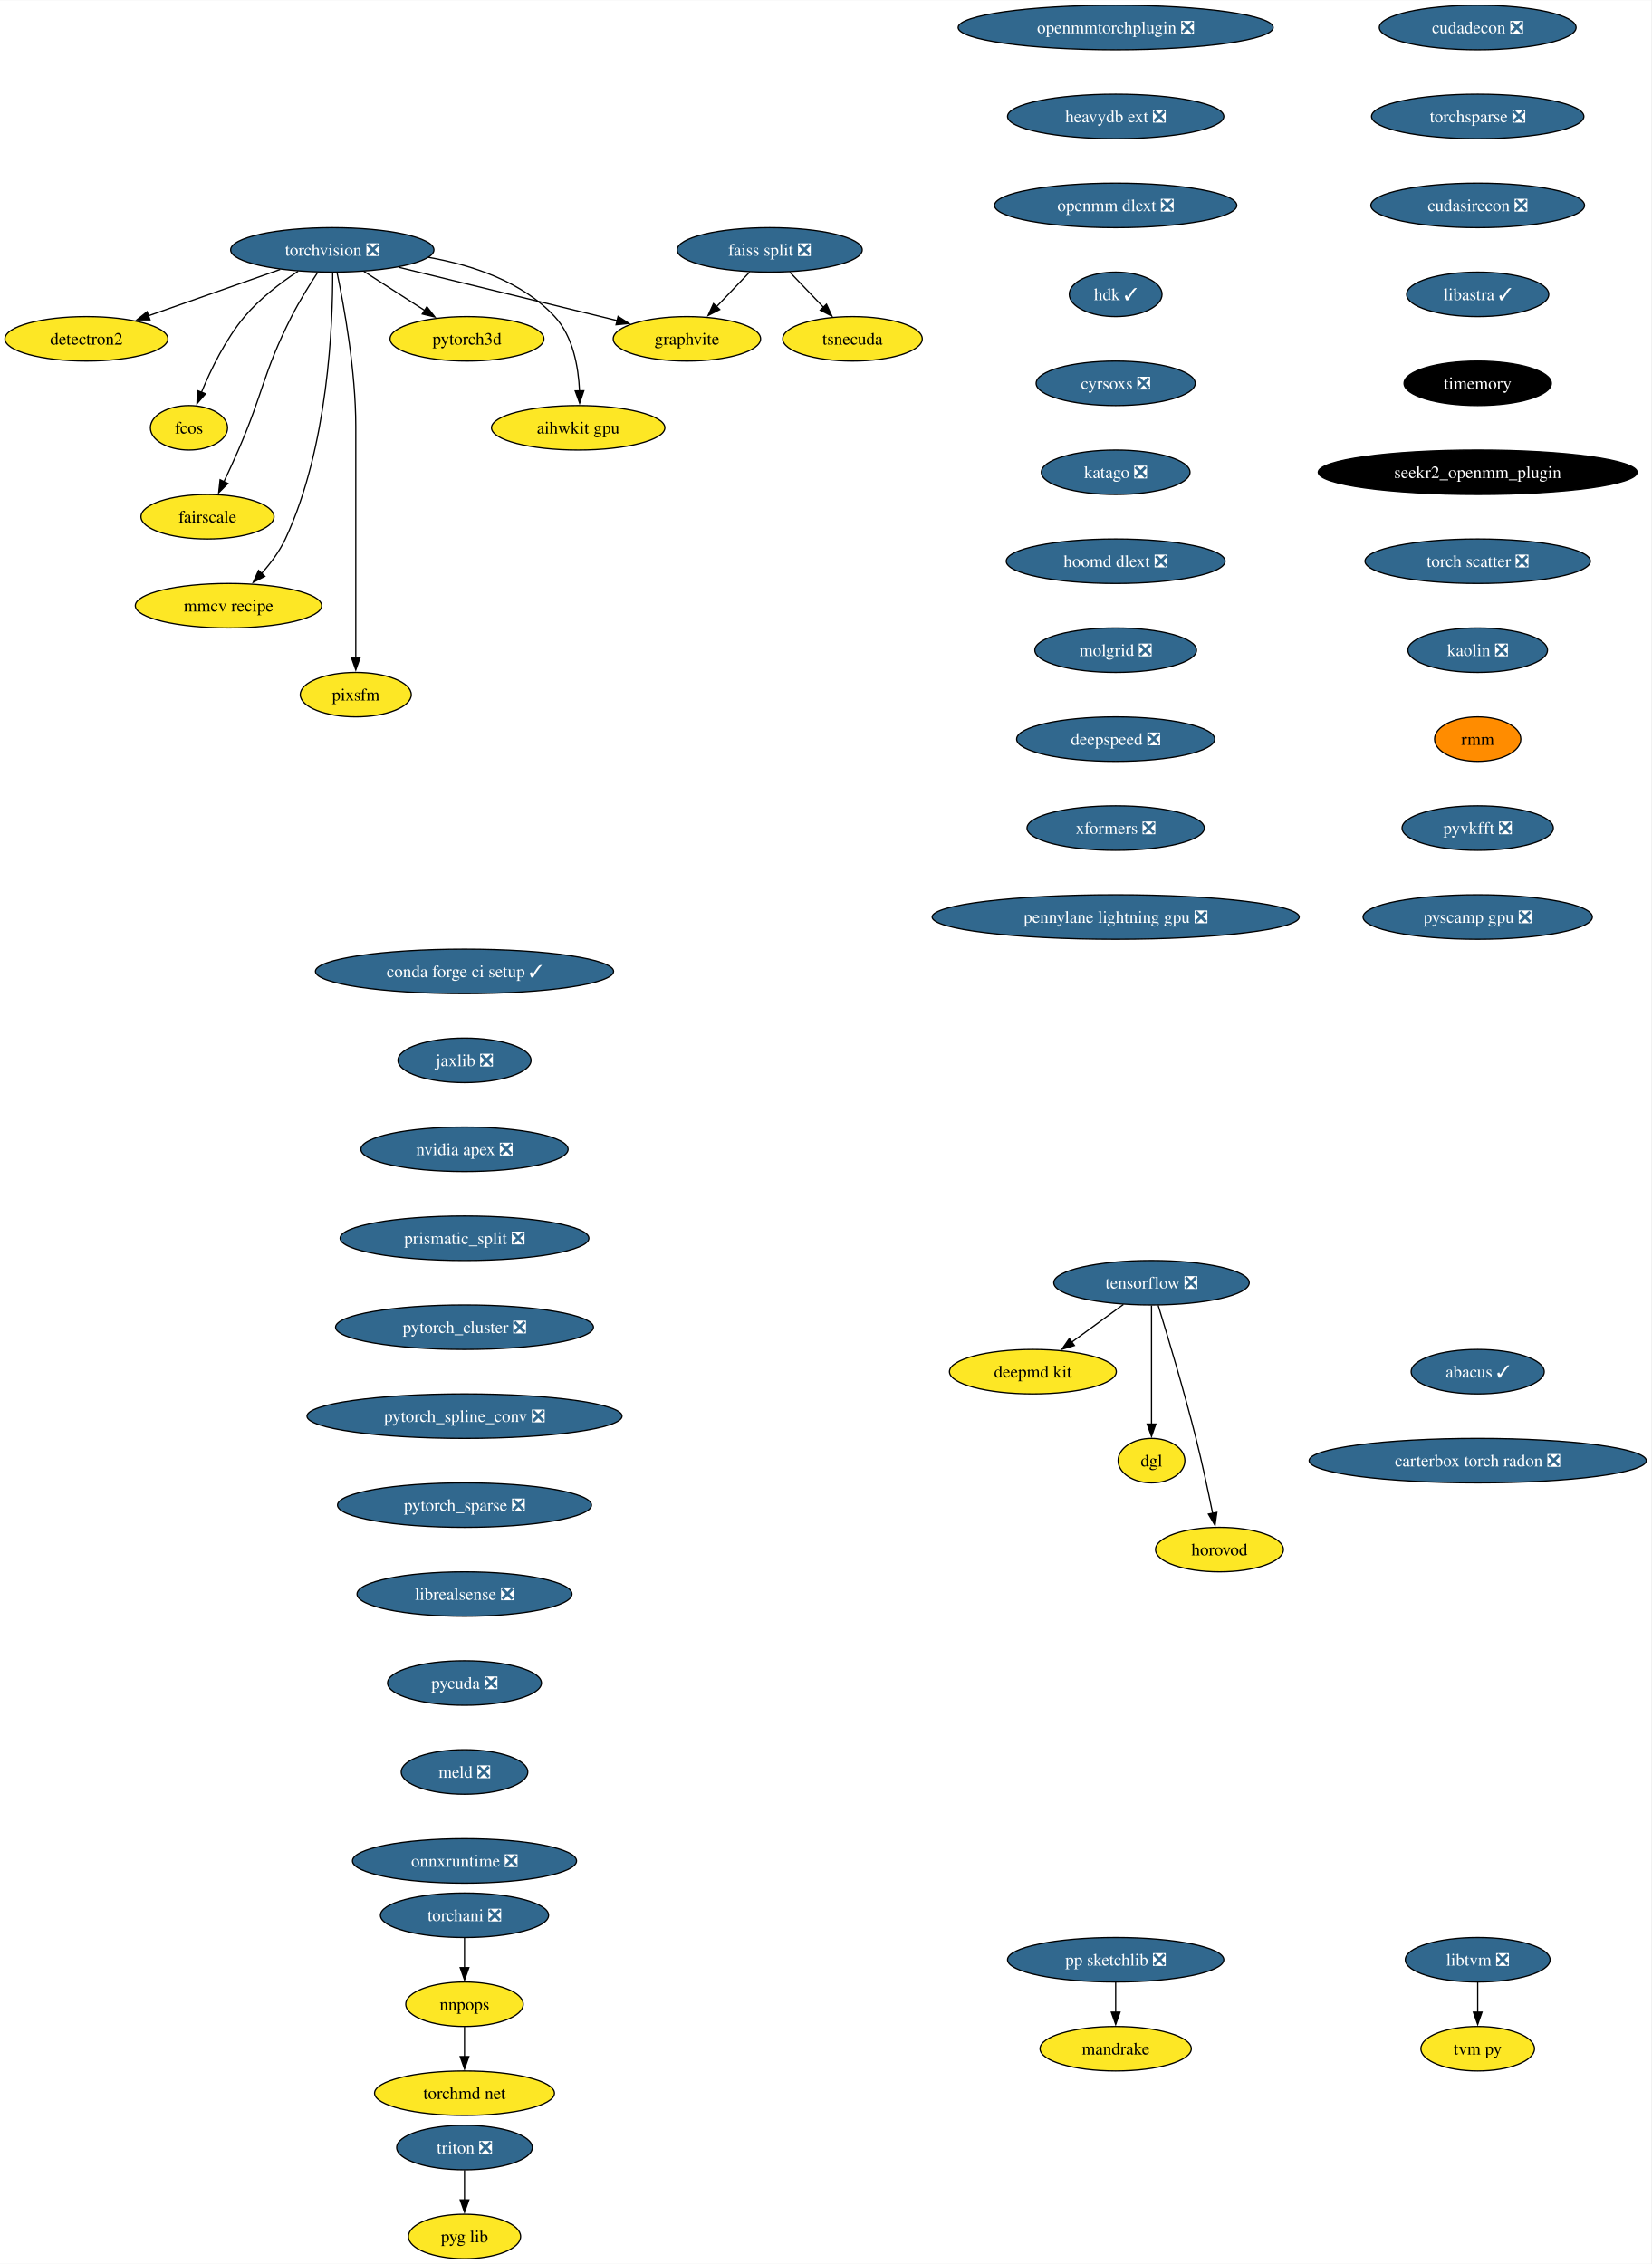
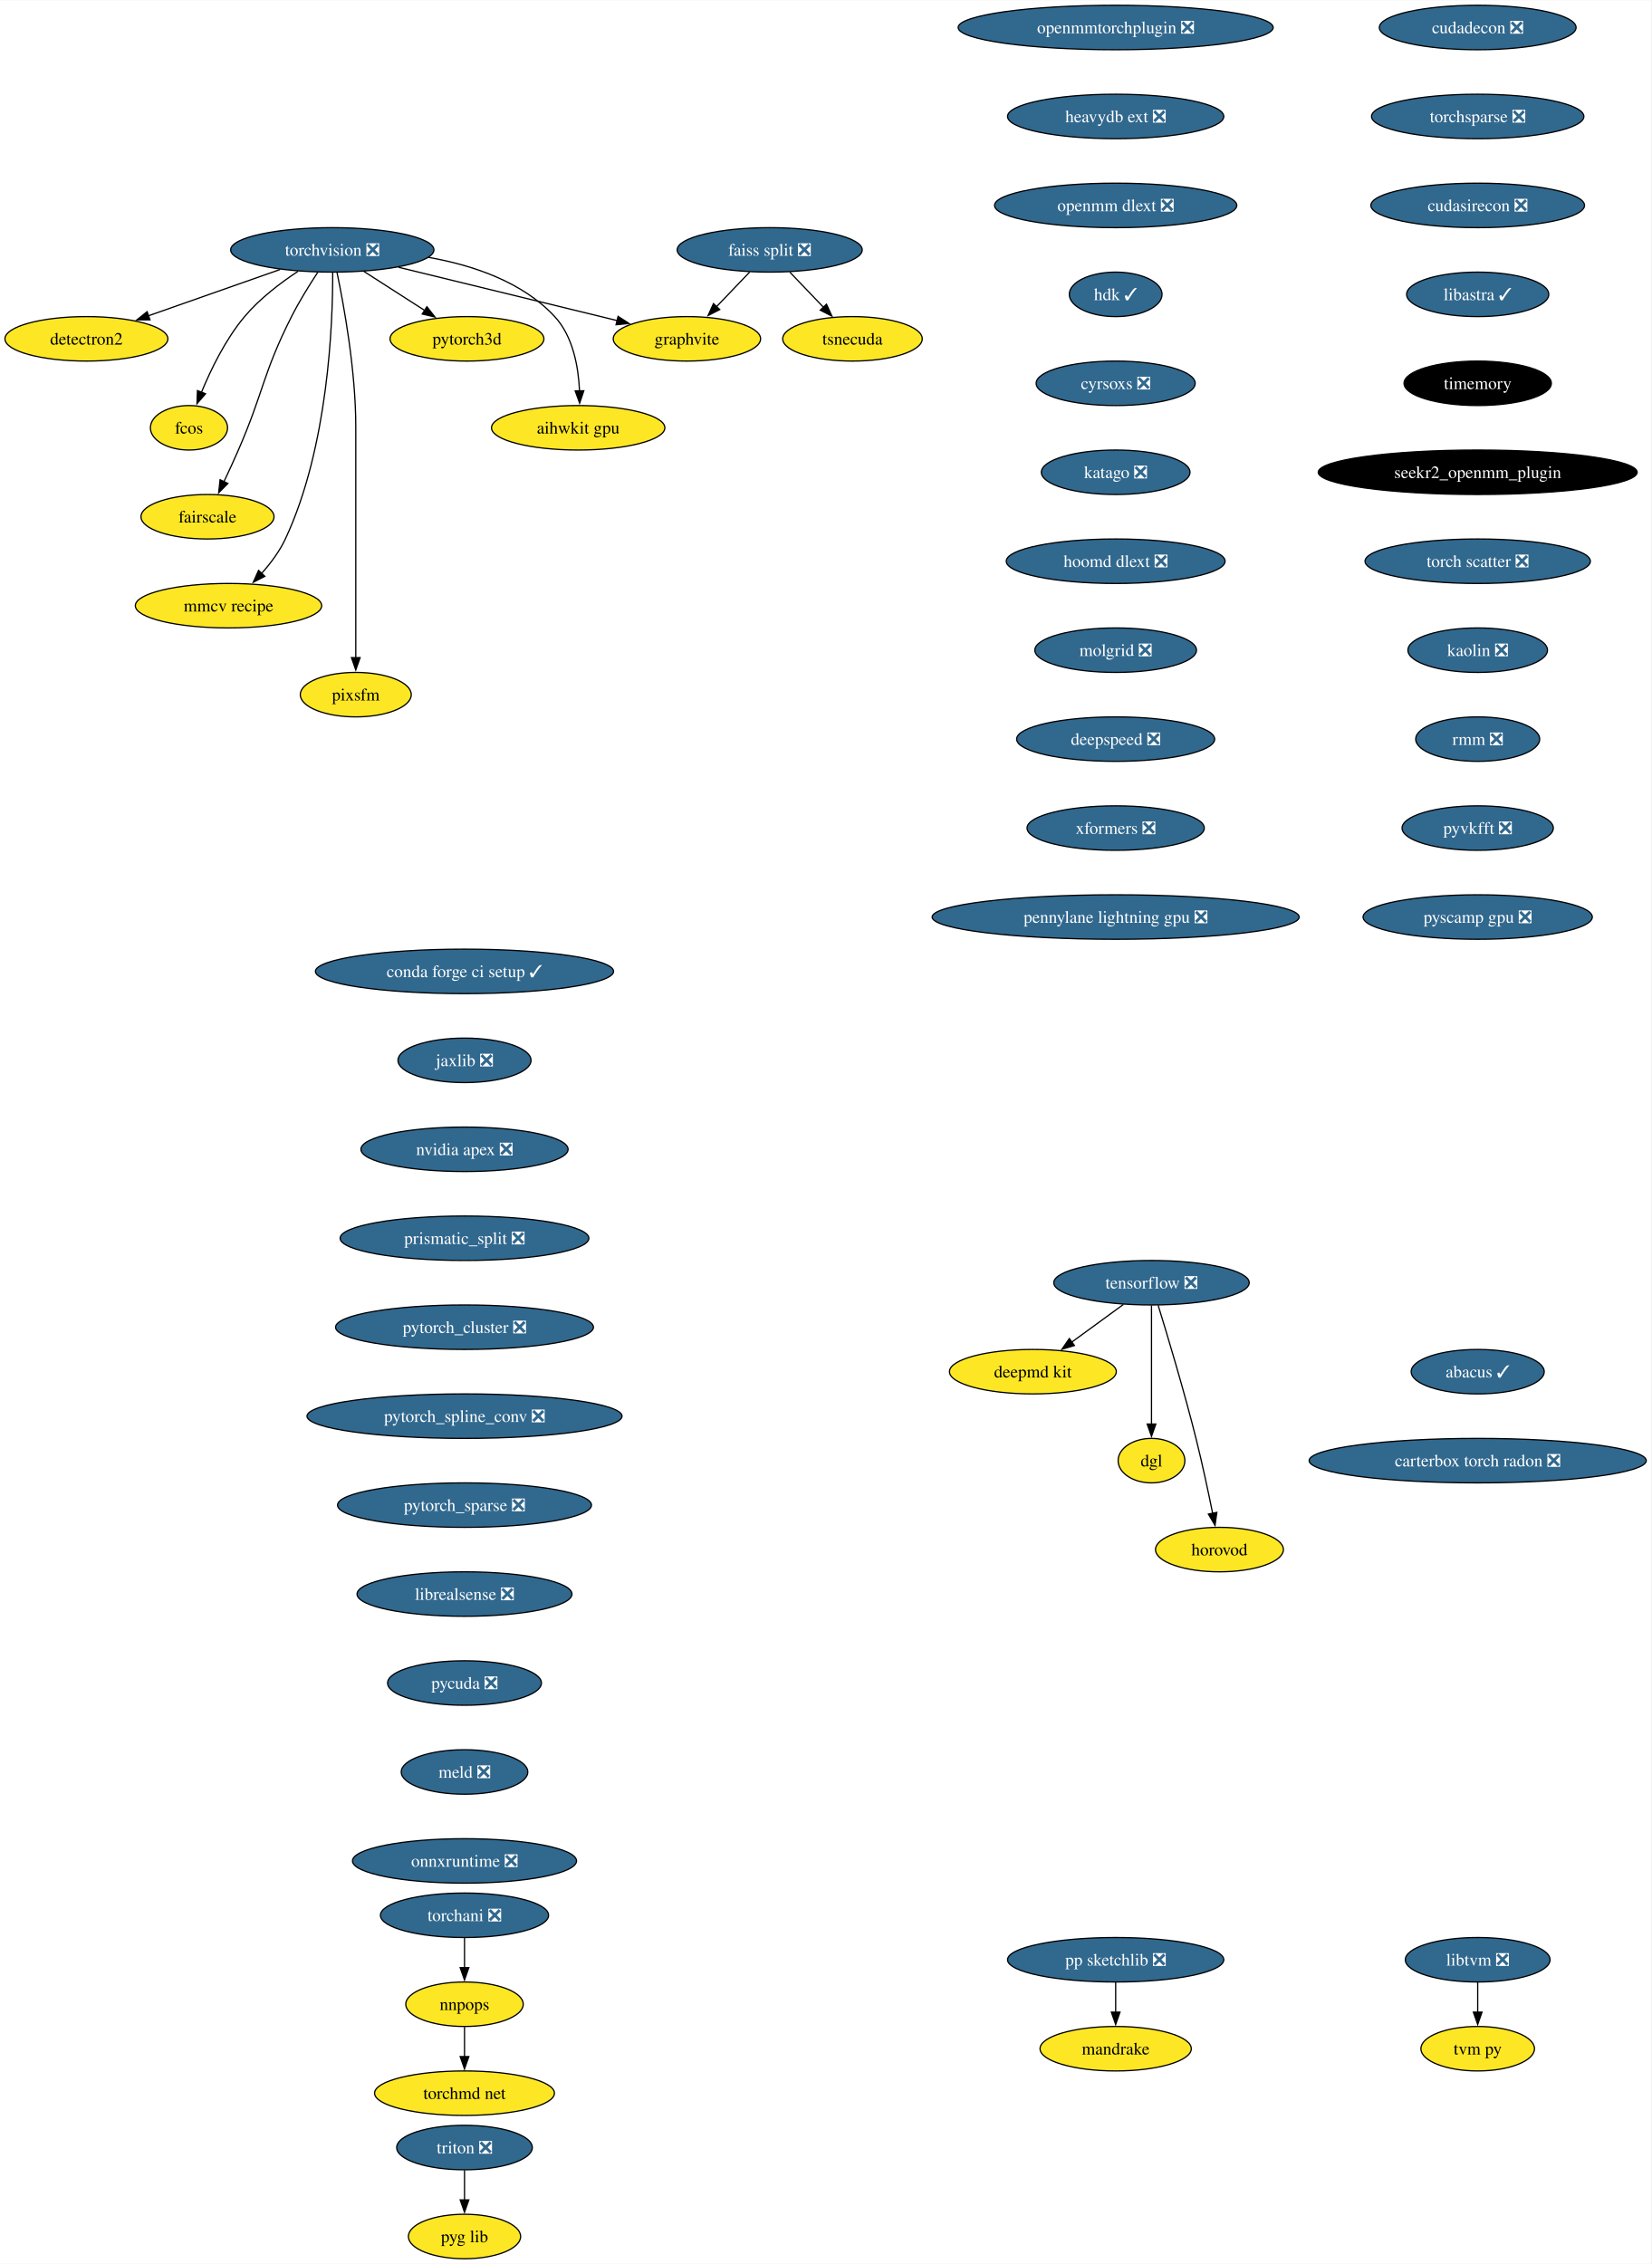
<svg xmlns="http://www.w3.org/2000/svg" xmlns:xlink="http://www.w3.org/1999/xlink" width="1336pt" height="1832pt" viewBox="0.00 0.00 1336.38 1832.00">
  <g id="graph0" class="graph" transform="scale(1 1) rotate(0) translate(4 1828)">
    <polygon fill="white" stroke="none" points="-4,4 -4,-1828 1332.38,-1828 1332.38,4 -4,4" />
    <g id="node1" class="node">
      <g id="a_node1">
        <a xlink:href="https://github.com/conda-forge/torchvision-feedstock/pull/85" xlink:title="torchvision ❎">
          <ellipse fill="#31688e" stroke="black" cx="264.94" cy="-1626" rx="82.25" ry="18" />
          <text text-anchor="middle" x="264.94" y="-1621.33" font-family="Times,serif" font-size="14.00" fill="white">torchvision ❎</text>
        </a>
      </g>
    </g>
    <g id="node2" class="node">
      <g id="a_node2">
        <a xlink:href="https://github.com/conda-forge/detectron2-feedstock" xlink:title="detectron2">
          <ellipse fill="#fde725" stroke="black" cx="65.94" cy="-1554" rx="65.94" ry="18" />
          <text text-anchor="middle" x="65.94" y="-1549.33" font-family="Times,serif" font-size="14.00">detectron2</text>
        </a>
      </g>
    </g>
    <g id="edge1" class="edge">
      <path fill="none" stroke="black" d="M222.74,-1610.15C191.58,-1599.19 149.04,-1584.23 116.13,-1572.66" />
      <polygon fill="black" stroke="black" points="117.4,-1569.39 106.8,-1569.37 115.07,-1575.99 117.4,-1569.39" />
    </g>
    <g id="node3" class="node">
      <g id="a_node3">
        <a xlink:href="https://github.com/conda-forge/fcos-feedstock" xlink:title="fcos">
          <ellipse fill="#fde725" stroke="black" cx="148.94" cy="-1482" rx="31.22" ry="18" />
          <text text-anchor="middle" x="148.94" y="-1477.33" font-family="Times,serif" font-size="14.00">fcos</text>
        </a>
      </g>
    </g>
    <g id="edge2" class="edge">
      <path fill="none" stroke="black" d="M237.22,-1608.68C222.98,-1599.29 206.11,-1586.48 193.94,-1572 178.55,-1553.69 166.67,-1529.23 158.99,-1510.59" />
      <polygon fill="black" stroke="black" points="162.34,-1509.53 155.41,-1501.51 155.82,-1512.1 162.34,-1509.53" />
    </g>
    <g id="node4" class="node">
      <g id="a_node4">
        <a xlink:href="https://github.com/conda-forge/fairscale-feedstock" xlink:title="fairscale">
          <ellipse fill="#fde725" stroke="black" cx="163.94" cy="-1410" rx="53.84" ry="18" />
          <text text-anchor="middle" x="163.94" y="-1405.33" font-family="Times,serif" font-size="14.00">fairscale</text>
        </a>
      </g>
    </g>
    <g id="edge3" class="edge">
      <path fill="none" stroke="black" d="M253.13,-1607.79C246.45,-1597.63 238.2,-1584.38 231.94,-1572 208.64,-1525.89 209.53,-1511.39 188.94,-1464 185.27,-1455.57 181.08,-1446.48 177.19,-1438.25" />
      <polygon fill="black" stroke="black" points="180.44,-1436.94 172.97,-1429.43 174.13,-1439.96 180.44,-1436.94" />
    </g>
    <g id="node5" class="node">
      <g id="a_node5">
        <a xlink:href="https://github.com/conda-forge/graphvite-feedstock" xlink:title="graphvite">
          <ellipse fill="#fde725" stroke="black" cx="551.94" cy="-1554" rx="59.63" ry="18" />
          <text text-anchor="middle" x="551.94" y="-1549.33" font-family="Times,serif" font-size="14.00">graphvite</text>
        </a>
      </g>
    </g>
    <g id="edge4" class="edge">
      <path fill="none" stroke="black" d="M318.58,-1611.92C369.07,-1599.6 444.38,-1581.23 495.7,-1568.72" />
      <polygon fill="black" stroke="black" points="496.23,-1572.19 505.12,-1566.42 494.57,-1565.39 496.23,-1572.19" />
    </g>
    <g id="node6" class="node">
      <g id="a_node6">
        <a xlink:href="https://github.com/conda-forge/mmcv-recipe-feedstock" xlink:title="mmcv recipe">
          <ellipse fill="#fde725" stroke="black" cx="180.94" cy="-1338" rx="75.41" ry="18" />
          <text text-anchor="middle" x="180.94" y="-1333.33" font-family="Times,serif" font-size="14.00">mmcv recipe</text>
        </a>
      </g>
    </g>
    <g id="edge5" class="edge">
      <path fill="none" stroke="black" d="M265.27,-1607.69C265.39,-1567.69 261.9,-1466.6 226.94,-1392 222.23,-1381.95 215.05,-1372.35 207.76,-1364.14" />
      <polygon fill="black" stroke="black" points="210.35,-1361.8 200.94,-1356.93 205.27,-1366.6 210.35,-1361.8" />
    </g>
    <g id="node7" class="node">
      <g id="a_node7">
        <a xlink:href="https://github.com/conda-forge/pixsfm-feedstock" xlink:title="pixsfm">
          <ellipse fill="#fde725" stroke="black" cx="283.94" cy="-1266" rx="44.9" ry="18" />
          <text text-anchor="middle" x="283.94" y="-1261.33" font-family="Times,serif" font-size="14.00">pixsfm</text>
        </a>
      </g>
    </g>
    <g id="edge6" class="edge">
      <path fill="none" stroke="black" d="M268.78,-1607.61C274.34,-1580.94 283.94,-1528.27 283.94,-1483 283.94,-1483 283.94,-1483 283.94,-1409 283.94,-1369.74 283.94,-1324.38 283.94,-1295.69" />
      <polygon fill="black" stroke="black" points="287.44,-1296 283.94,-1286 280.44,-1296 287.44,-1296" />
    </g>
    <g id="node8" class="node">
      <g id="a_node8">
        <a xlink:href="https://github.com/conda-forge/pytorch3d-feedstock" xlink:title="pytorch3d">
          <ellipse fill="#fde725" stroke="black" cx="373.94" cy="-1554" rx="62.26" ry="18" />
          <text text-anchor="middle" x="373.94" y="-1549.33" font-family="Times,serif" font-size="14.00">pytorch3d</text>
        </a>
      </g>
    </g>
    <g id="edge7" class="edge">
      <path fill="none" stroke="black" d="M290.49,-1608.59C305.19,-1599.15 323.84,-1587.17 339.78,-1576.94" />
      <polygon fill="black" stroke="black" points="341.5,-1579.99 348.02,-1571.65 337.71,-1574.1 341.5,-1579.99" />
    </g>
    <g id="node9" class="node">
      <g id="a_node9">
        <a xlink:href="https://github.com/conda-forge/aihwkit-gpu-feedstock" xlink:title="aihwkit gpu">
          <ellipse fill="#fde725" stroke="black" cx="463.94" cy="-1482" rx="70.15" ry="18" />
          <text text-anchor="middle" x="463.94" y="-1477.33" font-family="Times,serif" font-size="14.00">aihwkit gpu</text>
        </a>
      </g>
    </g>
    <g id="edge8" class="edge">
      <path fill="none" stroke="black" d="M342.69,-1619.98C378.53,-1613.66 418.81,-1600.19 444.94,-1572 459.81,-1555.95 464.15,-1531.23 465.01,-1511.91" />
      <polygon fill="black" stroke="black" points="468.5,-1511.97 465.12,-1501.93 461.51,-1511.89 468.5,-1511.97" />
    </g>
    <g id="node10" class="node">
      <g id="a_node10">
        <a xlink:href="https://github.com/conda-forge/tensorflow-feedstock/pull/354" xlink:title="tensorflow ❎">
          <ellipse fill="#31688e" stroke="black" cx="927.94" cy="-790" rx="79.09" ry="18" />
          <text text-anchor="middle" x="927.94" y="-785.33" font-family="Times,serif" font-size="14.00" fill="white">tensorflow ❎</text>
        </a>
      </g>
    </g>
    <g id="node11" class="node">
      <g id="a_node11">
        <a xlink:href="https://github.com/conda-forge/deepmd-kit-feedstock" xlink:title="deepmd kit">
          <ellipse fill="#fde725" stroke="black" cx="831.94" cy="-718" rx="67.52" ry="18" />
          <text text-anchor="middle" x="831.94" y="-713.33" font-family="Times,serif" font-size="14.00">deepmd kit</text>
        </a>
      </g>
    </g>
    <g id="edge9" class="edge">
      <path fill="none" stroke="black" d="M905.19,-772.41C892.66,-763.28 876.93,-751.81 863.27,-741.84" />
      <polygon fill="black" stroke="black" points="865.56,-739.18 855.42,-736.12 861.44,-744.84 865.56,-739.18" />
    </g>
    <g id="node12" class="node">
      <g id="a_node12">
        <a xlink:href="https://github.com/conda-forge/dgl-feedstock" xlink:title="dgl">
          <ellipse fill="#fde725" stroke="black" cx="927.94" cy="-646" rx="27.01" ry="18" />
          <text text-anchor="middle" x="927.94" y="-641.33" font-family="Times,serif" font-size="14.00">dgl</text>
        </a>
      </g>
    </g>
    <g id="edge10" class="edge">
      <path fill="none" stroke="black" d="M927.94,-771.59C927.94,-747.61 927.94,-704.14 927.94,-675.42" />
      <polygon fill="black" stroke="black" points="931.44,-675.62 927.94,-665.62 924.44,-675.62 931.44,-675.62" />
    </g>
    <g id="node13" class="node">
      <g id="a_node13">
        <a xlink:href="https://github.com/conda-forge/horovod-feedstock" xlink:title="horovod">
          <ellipse fill="#fde725" stroke="black" cx="982.94" cy="-574" rx="51.74" ry="18" />
          <text text-anchor="middle" x="982.94" y="-569.33" font-family="Times,serif" font-size="14.00">horovod</text>
        </a>
      </g>
    </g>
    <g id="edge11" class="edge">
      <path fill="none" stroke="black" d="M933.33,-771.71C940.74,-747.69 954.23,-702.78 963.94,-664 968.99,-643.83 973.87,-620.87 977.42,-603.32" />
      <polygon fill="black" stroke="black" points="980.83,-604.12 979.35,-593.63 973.97,-602.75 980.83,-604.12" />
    </g>
    <g id="node14" class="node">
      <g id="a_node14">
        <a xlink:href="https://github.com/conda-forge/conda-forge-ci-setup-feedstock/pull/301" xlink:title="conda forge ci setup ✓">
          <ellipse fill="#31688e" stroke="black" cx="371.94" cy="-1042" rx="120.65" ry="18" />
          <text text-anchor="middle" x="371.94" y="-1037.33" font-family="Times,serif" font-size="14.00" fill="white">conda forge ci setup ✓</text>
        </a>
      </g>
    </g>
    <g id="node15" class="node">
      <g id="a_node15">
        <a xlink:href="https://github.com/conda-forge/jaxlib-feedstock/pull/209" xlink:title="jaxlib ❎">
          <ellipse fill="#31688e" stroke="black" cx="371.94" cy="-970" rx="53.84" ry="18" />
          <text text-anchor="middle" x="371.94" y="-965.33" font-family="Times,serif" font-size="14.00" fill="white">jaxlib ❎</text>
        </a>
      </g>
    </g>
    <g id="node16" class="node">
      <g id="a_node16">
        <a xlink:href="https://github.com/conda-forge/nvidia-apex-feedstock/pull/37" xlink:title="nvidia apex ❎">
          <ellipse fill="#31688e" stroke="black" cx="371.94" cy="-898" rx="83.83" ry="18" />
          <text text-anchor="middle" x="371.94" y="-893.33" font-family="Times,serif" font-size="14.00" fill="white">nvidia apex ❎</text>
        </a>
      </g>
    </g>
    <g id="node17" class="node">
      <g id="a_node17">
        <a xlink:href="https://github.com/conda-forge/prismatic_split-feedstock/pull/54" xlink:title="prismatic_split ❎">
          <ellipse fill="#31688e" stroke="black" cx="371.94" cy="-826" rx="100.66" ry="18" />
          <text text-anchor="middle" x="371.94" y="-821.33" font-family="Times,serif" font-size="14.00" fill="white">prismatic_split ❎</text>
        </a>
      </g>
    </g>
    <g id="node18" class="node">
      <g id="a_node18">
        <a xlink:href="https://github.com/conda-forge/pytorch_cluster-feedstock/pull/49" xlink:title="pytorch_cluster ❎">
          <ellipse fill="#31688e" stroke="black" cx="371.94" cy="-754" rx="104.35" ry="18" />
          <text text-anchor="middle" x="371.94" y="-749.33" font-family="Times,serif" font-size="14.00" fill="white">pytorch_cluster ❎</text>
        </a>
      </g>
    </g>
    <g id="node23" class="node">
      <g id="a_node23">
        <a xlink:href="https://github.com/conda-forge/pytorch_spline_conv-feedstock/pull/36" xlink:title="pytorch_spline_conv ❎">
          <ellipse fill="#31688e" stroke="black" cx="371.94" cy="-682" rx="127.49" ry="18" />
          <text text-anchor="middle" x="371.94" y="-677.33" font-family="Times,serif" font-size="14.00" fill="white">pytorch_spline_conv ❎</text>
        </a>
      </g>
    </g>
    <g id="node19" class="node">
      <g id="a_node19">
        <a xlink:href="https://github.com/conda-forge/pp-sketchlib-feedstock/pull/46" xlink:title="pp sketchlib ❎">
          <ellipse fill="#31688e" stroke="black" cx="898.94" cy="-242" rx="87.51" ry="18" />
          <text text-anchor="middle" x="898.94" y="-237.32" font-family="Times,serif" font-size="14.00" fill="white">pp sketchlib ❎</text>
        </a>
      </g>
    </g>
    <g id="node20" class="node">
      <g id="a_node20">
        <a xlink:href="https://github.com/conda-forge/mandrake-feedstock" xlink:title="mandrake">
          <ellipse fill="#fde725" stroke="black" cx="898.94" cy="-170" rx="61.2" ry="18" />
          <text text-anchor="middle" x="898.94" y="-165.32" font-family="Times,serif" font-size="14.00">mandrake</text>
        </a>
      </g>
    </g>
    <g id="edge16" class="edge">
      <path fill="none" stroke="black" d="M898.94,-223.7C898.94,-216.41 898.94,-207.73 898.94,-199.54" />
      <polygon fill="black" stroke="black" points="902.44,-199.62 898.94,-189.62 895.44,-199.62 902.44,-199.62" />
    </g>
    <g id="node21" class="node">
      <g id="a_node21">
        <a xlink:href="https://github.com/conda-forge/faiss-split-feedstock/pull/72" xlink:title="faiss split ❎">
          <ellipse fill="#31688e" stroke="black" cx="618.94" cy="-1626" rx="74.88" ry="18" />
          <text text-anchor="middle" x="618.94" y="-1621.33" font-family="Times,serif" font-size="14.00" fill="white">faiss split ❎</text>
        </a>
      </g>
    </g>
    <g id="edge17" class="edge">
      <path fill="none" stroke="black" d="M602.72,-1608.05C594.66,-1599.63 584.75,-1589.28 575.84,-1579.97" />
      <polygon fill="black" stroke="black" points="578.5,-1577.69 569.06,-1572.88 573.44,-1582.53 578.5,-1577.69" />
    </g>
    <g id="node22" class="node">
      <g id="a_node22">
        <a xlink:href="https://github.com/conda-forge/tsnecuda-feedstock" xlink:title="tsnecuda">
          <ellipse fill="#fde725" stroke="black" cx="685.94" cy="-1554" rx="56.47" ry="18" />
          <text text-anchor="middle" x="685.94" y="-1549.33" font-family="Times,serif" font-size="14.00">tsnecuda</text>
        </a>
      </g>
    </g>
    <g id="edge18" class="edge">
      <path fill="none" stroke="black" d="M635.16,-1608.05C643.34,-1599.5 653.42,-1588.97 662.44,-1579.56" />
      <polygon fill="black" stroke="black" points="664.9,-1582.04 669.28,-1572.4 659.84,-1577.2 664.9,-1582.04" />
    </g>
    <g id="node24" class="node">
      <g id="a_node24">
        <a xlink:href="https://github.com/conda-forge/pytorch_sparse-feedstock/pull/59" xlink:title="pytorch_sparse ❎">
          <ellipse fill="#31688e" stroke="black" cx="371.94" cy="-610" rx="102.77" ry="18" />
          <text text-anchor="middle" x="371.94" y="-605.33" font-family="Times,serif" font-size="14.00" fill="white">pytorch_sparse ❎</text>
        </a>
      </g>
    </g>
    <g id="node25" class="node">
      <g id="a_node25">
        <a xlink:href="https://github.com/conda-forge/librealsense-feedstock/pull/56" xlink:title="librealsense ❎">
          <ellipse fill="#31688e" stroke="black" cx="371.94" cy="-538" rx="86.98" ry="18" />
          <text text-anchor="middle" x="371.94" y="-533.33" font-family="Times,serif" font-size="14.00" fill="white">librealsense ❎</text>
        </a>
      </g>
    </g>
    <g id="node31" class="node">
      <g id="a_node31">
        <a xlink:href="https://github.com/conda-forge/pycuda-feedstock/pull/33" xlink:title="pycuda ❎">
          <ellipse fill="#31688e" stroke="black" cx="371.94" cy="-466" rx="62.26" ry="18" />
          <text text-anchor="middle" x="371.94" y="-461.32" font-family="Times,serif" font-size="14.00" fill="white">pycuda ❎</text>
        </a>
      </g>
    </g>
    <g id="node26" class="node">
      <g id="a_node26">
        <a xlink:href="https://github.com/conda-forge/libtvm-feedstock/pull/35" xlink:title="libtvm ❎">
          <ellipse fill="#31688e" stroke="black" cx="1191.94" cy="-242" rx="58.57" ry="18" />
          <text text-anchor="middle" x="1191.94" y="-237.32" font-family="Times,serif" font-size="14.00" fill="white">libtvm ❎</text>
        </a>
      </g>
    </g>
    <g id="node27" class="node">
      <g id="a_node27">
        <a xlink:href="https://github.com/conda-forge/tvm-py-feedstock" xlink:title="tvm py">
          <ellipse fill="#fde725" stroke="black" cx="1191.94" cy="-170" rx="45.95" ry="18" />
          <text text-anchor="middle" x="1191.94" y="-165.32" font-family="Times,serif" font-size="14.00">tvm py</text>
        </a>
      </g>
    </g>
    <g id="edge22" class="edge">
      <path fill="none" stroke="black" d="M1191.94,-223.7C1191.94,-216.41 1191.94,-207.73 1191.94,-199.54" />
      <polygon fill="black" stroke="black" points="1195.44,-199.62 1191.94,-189.62 1188.44,-199.62 1195.44,-199.62" />
    </g>
    <g id="node28" class="node">
      <g id="a_node28">
        <a xlink:href="https://github.com/conda-forge/torchani-feedstock/pull/28" xlink:title="torchani ❎">
          <ellipse fill="#31688e" stroke="black" cx="371.94" cy="-278" rx="68.04" ry="18" />
          <text text-anchor="middle" x="371.94" y="-273.32" font-family="Times,serif" font-size="14.00" fill="white">torchani ❎</text>
        </a>
      </g>
    </g>
    <g id="node29" class="node">
      <g id="a_node29">
        <a xlink:href="https://github.com/conda-forge/nnpops-feedstock" xlink:title="nnpops">
          <ellipse fill="#fde725" stroke="black" cx="371.94" cy="-206" rx="47.53" ry="18" />
          <text text-anchor="middle" x="371.94" y="-201.33" font-family="Times,serif" font-size="14.00">nnpops</text>
        </a>
      </g>
    </g>
    <g id="edge23" class="edge">
      <path fill="none" stroke="black" d="M371.94,-259.7C371.94,-252.41 371.94,-243.73 371.94,-235.54" />
      <polygon fill="black" stroke="black" points="375.44,-235.62 371.94,-225.62 368.44,-235.62 375.44,-235.62" />
    </g>
    <g id="node30" class="node">
      <g id="a_node30">
        <a xlink:href="https://github.com/conda-forge/torchmd-net-feedstock" xlink:title="torchmd net">
          <ellipse fill="#fde725" stroke="black" cx="371.94" cy="-134" rx="72.78" ry="18" />
          <text text-anchor="middle" x="371.94" y="-129.32" font-family="Times,serif" font-size="14.00">torchmd net</text>
        </a>
      </g>
    </g>
    <g id="edge24" class="edge">
      <path fill="none" stroke="black" d="M371.94,-187.7C371.94,-180.41 371.94,-171.73 371.94,-163.54" />
      <polygon fill="black" stroke="black" points="375.44,-163.62 371.94,-153.62 368.44,-163.62 375.44,-163.62" />
    </g>
    <g id="node32" class="node">
      <g id="a_node32">
        <a xlink:href="https://github.com/conda-forge/meld-feedstock/pull/23" xlink:title="meld ❎">
          <ellipse fill="#31688e" stroke="black" cx="371.94" cy="-394" rx="51.21" ry="18" />
          <text text-anchor="middle" x="371.94" y="-389.32" font-family="Times,serif" font-size="14.00" fill="white">meld ❎</text>
        </a>
      </g>
    </g>
    <g id="node33" class="node">
      <g id="a_node33">
        <a xlink:href="https://github.com/conda-forge/onnxruntime-feedstock/pull/91" xlink:title="onnxruntime ❎">
          <ellipse fill="#31688e" stroke="black" cx="371.94" cy="-322" rx="90.67" ry="18" />
          <text text-anchor="middle" x="371.94" y="-317.32" font-family="Times,serif" font-size="14.00" fill="white">onnxruntime ❎</text>
        </a>
      </g>
    </g>
    <g id="node34" class="node">
      <g id="a_node34">
        <a xlink:href="https://github.com/conda-forge/cudadecon-feedstock/pull/27" xlink:title="cudadecon ❎">
          <ellipse fill="#31688e" stroke="black" cx="1191.94" cy="-1806" rx="79.62" ry="18" />
          <text text-anchor="middle" x="1191.94" y="-1801.33" font-family="Times,serif" font-size="14.00" fill="white">cudadecon ❎</text>
        </a>
      </g>
    </g>
    <g id="node35" class="node">
      <g id="a_node35">
        <a xlink:href="https://github.com/conda-forge/torchsparse-feedstock/pull/30" xlink:title="torchsparse ❎">
          <ellipse fill="#31688e" stroke="black" cx="1191.94" cy="-1734" rx="85.93" ry="18" />
          <text text-anchor="middle" x="1191.94" y="-1729.33" font-family="Times,serif" font-size="14.00" fill="white">torchsparse ❎</text>
        </a>
      </g>
    </g>
    <g id="node36" class="node">
      <g id="a_node36">
        <a xlink:href="https://github.com/conda-forge/cudasirecon-feedstock/pull/27" xlink:title="cudasirecon ❎">
          <ellipse fill="#31688e" stroke="black" cx="1191.94" cy="-1662" rx="86.46" ry="18" />
          <text text-anchor="middle" x="1191.94" y="-1657.33" font-family="Times,serif" font-size="14.00" fill="white">cudasirecon ❎</text>
        </a>
      </g>
    </g>
    <g id="node37" class="node">
      <g id="a_node37">
        <a xlink:href="https://github.com/conda-forge/libastra-feedstock/pull/24" xlink:title="libastra ✓">
          <ellipse fill="#31688e" stroke="black" cx="1191.94" cy="-1590" rx="57.52" ry="18" />
          <text text-anchor="middle" x="1191.94" y="-1585.33" font-family="Times,serif" font-size="14.00" fill="white">libastra ✓</text>
        </a>
      </g>
    </g>
    <g id="node38" class="node">
      <g id="a_node38">
        <a xlink:href="https://github.com/conda-forge/timemory-feedstock" xlink:title="timemory">
          <ellipse fill="#000000" stroke="black" cx="1191.94" cy="-1518" rx="59.63" ry="18" />
          <text text-anchor="middle" x="1191.94" y="-1513.33" font-family="Times,serif" font-size="14.00" fill="white">timemory</text>
        </a>
      </g>
    </g>
    <g id="node39" class="node">
      <g id="a_node39">
        <a xlink:href="https://github.com/conda-forge/seekr2_openmm_plugin-feedstock" xlink:title="seekr2_openmm_plugin">
          <ellipse fill="#000000" stroke="black" cx="1191.94" cy="-1446" rx="129.07" ry="18" />
          <text text-anchor="middle" x="1191.94" y="-1441.33" font-family="Times,serif" font-size="14.00" fill="white">seekr2_openmm_plugin</text>
        </a>
      </g>
    </g>
    <g id="node40" class="node">
      <g id="a_node40">
        <a xlink:href="https://github.com/conda-forge/torch-scatter-feedstock/pull/27" xlink:title="torch scatter ❎">
          <ellipse fill="#31688e" stroke="black" cx="1191.94" cy="-1374" rx="91.19" ry="18" />
          <text text-anchor="middle" x="1191.94" y="-1369.33" font-family="Times,serif" font-size="14.00" fill="white">torch scatter ❎</text>
        </a>
      </g>
    </g>
    <g id="node41" class="node">
      <g id="a_node41">
        <a xlink:href="https://github.com/conda-forge/kaolin-feedstock/pull/21" xlink:title="kaolin ❎">
          <ellipse fill="#31688e" stroke="black" cx="1191.94" cy="-1302" rx="56.47" ry="18" />
          <text text-anchor="middle" x="1191.94" y="-1297.33" font-family="Times,serif" font-size="14.00" fill="white">kaolin ❎</text>
        </a>
      </g>
    </g>
    <g id="node42" class="node">
      <g id="a_node42">
-         <a xlink:href="https://github.com/conda-forge/rmm-feedstock" xlink:title="rmm">
-           <ellipse fill="#ff8c00" stroke="black" cx="1191.94" cy="-1230" rx="34.9" ry="18" />
-           <text text-anchor="middle" x="1191.94" y="-1225.33" font-family="Times,serif" font-size="14.00">rmm</text>
+         <a xlink:href="https://github.com/conda-forge/rmm-feedstock/pull/29" xlink:title="rmm ❎">
+           <ellipse fill="#31688e" stroke="black" cx="1191.94" cy="-1230" rx="50.16" ry="18" />
+           <text text-anchor="middle" x="1191.94" y="-1225.33" font-family="Times,serif" font-size="14.00" fill="white">rmm ❎</text>
        </a>
      </g>
    </g>
    <g id="node43" class="node">
      <g id="a_node43">
        <a xlink:href="https://github.com/conda-forge/pyvkfft-feedstock/pull/24" xlink:title="pyvkfft ❎">
          <ellipse fill="#31688e" stroke="black" cx="1191.94" cy="-1158" rx="61.2" ry="18" />
          <text text-anchor="middle" x="1191.94" y="-1153.33" font-family="Times,serif" font-size="14.00" fill="white">pyvkfft ❎</text>
        </a>
      </g>
    </g>
    <g id="node44" class="node">
      <g id="a_node44">
        <a xlink:href="https://github.com/conda-forge/pyscamp-gpu-feedstock/pull/9" xlink:title="pyscamp gpu ❎">
          <ellipse fill="#31688e" stroke="black" cx="1191.94" cy="-1086" rx="92.77" ry="18" />
          <text text-anchor="middle" x="1191.94" y="-1081.33" font-family="Times,serif" font-size="14.00" fill="white">pyscamp gpu ❎</text>
        </a>
      </g>
    </g>
    <g id="node45" class="node">
      <g id="a_node45">
        <a xlink:href="https://github.com/conda-forge/triton-feedstock/pull/16" xlink:title="triton ❎">
          <ellipse fill="#31688e" stroke="black" cx="371.94" cy="-90" rx="54.89" ry="18" />
          <text text-anchor="middle" x="371.94" y="-85.33" font-family="Times,serif" font-size="14.00" fill="white">triton ❎</text>
        </a>
      </g>
    </g>
    <g id="node46" class="node">
      <g id="a_node46">
        <a xlink:href="https://github.com/conda-forge/pyg-lib-feedstock" xlink:title="pyg lib">
          <ellipse fill="#fde725" stroke="black" cx="371.94" cy="-18" rx="45.42" ry="18" />
          <text text-anchor="middle" x="371.94" y="-13.32" font-family="Times,serif" font-size="14.00">pyg lib</text>
        </a>
      </g>
    </g>
    <g id="edge38" class="edge">
      <path fill="none" stroke="black" d="M371.94,-71.7C371.94,-64.41 371.94,-55.73 371.94,-47.54" />
      <polygon fill="black" stroke="black" points="375.44,-47.62 371.94,-37.62 368.44,-47.62 375.44,-47.62" />
    </g>
    <g id="node47" class="node">
      <g id="a_node47">
        <a xlink:href="https://github.com/conda-forge/openmmtorchplugin-feedstock/pull/24" xlink:title="openmmtorchplugin ❎">
          <ellipse fill="#31688e" stroke="black" cx="898.94" cy="-1806" rx="127.49" ry="18" />
          <text text-anchor="middle" x="898.94" y="-1801.33" font-family="Times,serif" font-size="14.00" fill="white">openmmtorchplugin ❎</text>
        </a>
      </g>
    </g>
    <g id="node48" class="node">
      <g id="a_node48">
        <a xlink:href="https://github.com/conda-forge/heavydb-ext-feedstock/pull/65" xlink:title="heavydb ext ❎">
          <ellipse fill="#31688e" stroke="black" cx="898.94" cy="-1734" rx="87.51" ry="18" />
          <text text-anchor="middle" x="898.94" y="-1729.33" font-family="Times,serif" font-size="14.00" fill="white">heavydb ext ❎</text>
        </a>
      </g>
    </g>
    <g id="node49" class="node">
      <g id="a_node49">
        <a xlink:href="https://github.com/conda-forge/openmm-dlext-feedstock/pull/11" xlink:title="openmm dlext ❎">
          <ellipse fill="#31688e" stroke="black" cx="898.94" cy="-1662" rx="98.03" ry="18" />
          <text text-anchor="middle" x="898.94" y="-1657.33" font-family="Times,serif" font-size="14.00" fill="white">openmm dlext ❎</text>
        </a>
      </g>
    </g>
    <g id="node50" class="node">
      <g id="a_node50">
        <a xlink:href="https://github.com/conda-forge/hdk-feedstock/pull/56" xlink:title="hdk ✓">
          <ellipse fill="#31688e" stroke="black" cx="898.94" cy="-1590" rx="37.53" ry="18" />
          <text text-anchor="middle" x="898.94" y="-1585.33" font-family="Times,serif" font-size="14.00" fill="white">hdk ✓</text>
        </a>
      </g>
    </g>
    <g id="node51" class="node">
      <g id="a_node51">
        <a xlink:href="https://github.com/conda-forge/cyrsoxs-feedstock/pull/15" xlink:title="cyrsoxs ❎">
          <ellipse fill="#31688e" stroke="black" cx="898.94" cy="-1518" rx="64.36" ry="18" />
          <text text-anchor="middle" x="898.94" y="-1513.33" font-family="Times,serif" font-size="14.00" fill="white">cyrsoxs ❎</text>
        </a>
      </g>
    </g>
    <g id="node52" class="node">
      <g id="a_node52">
        <a xlink:href="https://github.com/conda-forge/katago-feedstock/pull/9" xlink:title="katago ❎">
          <ellipse fill="#31688e" stroke="black" cx="898.94" cy="-1446" rx="60.15" ry="18" />
          <text text-anchor="middle" x="898.94" y="-1441.33" font-family="Times,serif" font-size="14.00" fill="white">katago ❎</text>
        </a>
      </g>
    </g>
    <g id="node53" class="node">
      <g id="a_node53">
        <a xlink:href="https://github.com/conda-forge/hoomd-dlext-feedstock/pull/13" xlink:title="hoomd dlext ❎">
          <ellipse fill="#31688e" stroke="black" cx="898.94" cy="-1374" rx="88.56" ry="18" />
          <text text-anchor="middle" x="898.94" y="-1369.33" font-family="Times,serif" font-size="14.00" fill="white">hoomd dlext ❎</text>
        </a>
      </g>
    </g>
    <g id="node54" class="node">
      <g id="a_node54">
        <a xlink:href="https://github.com/conda-forge/molgrid-feedstock/pull/8" xlink:title="molgrid ❎">
          <ellipse fill="#31688e" stroke="black" cx="898.94" cy="-1302" rx="65.41" ry="18" />
          <text text-anchor="middle" x="898.94" y="-1297.33" font-family="Times,serif" font-size="14.00" fill="white">molgrid ❎</text>
        </a>
      </g>
    </g>
    <g id="node55" class="node">
      <g id="a_node55">
        <a xlink:href="https://github.com/conda-forge/deepspeed-feedstock/pull/42" xlink:title="deepspeed ❎">
          <ellipse fill="#31688e" stroke="black" cx="898.94" cy="-1230" rx="80.14" ry="18" />
          <text text-anchor="middle" x="898.94" y="-1225.33" font-family="Times,serif" font-size="14.00" fill="white">deepspeed ❎</text>
        </a>
      </g>
    </g>
    <g id="node56" class="node">
      <g id="a_node56">
        <a xlink:href="https://github.com/conda-forge/xformers-feedstock/pull/21" xlink:title="xformers ❎">
          <ellipse fill="#31688e" stroke="black" cx="898.94" cy="-1158" rx="71.73" ry="18" />
          <text text-anchor="middle" x="898.94" y="-1153.33" font-family="Times,serif" font-size="14.00" fill="white">xformers ❎</text>
        </a>
      </g>
    </g>
    <g id="node57" class="node">
      <g id="a_node57">
        <a xlink:href="https://github.com/conda-forge/pennylane-lightning-gpu-feedstock/pull/15" xlink:title="pennylane lightning gpu ❎">
          <ellipse fill="#31688e" stroke="black" cx="898.94" cy="-1086" rx="148.54" ry="18" />
          <text text-anchor="middle" x="898.94" y="-1081.33" font-family="Times,serif" font-size="14.00" fill="white">pennylane lightning gpu ❎</text>
        </a>
      </g>
    </g>
    <g id="node58" class="node">
      <g id="a_node58">
        <a xlink:href="https://github.com/conda-forge/abacus-feedstock/pull/18" xlink:title="abacus ✓">
          <ellipse fill="#31688e" stroke="black" cx="1191.94" cy="-718" rx="53.84" ry="18" />
          <text text-anchor="middle" x="1191.94" y="-713.33" font-family="Times,serif" font-size="14.00" fill="white">abacus ✓</text>
        </a>
      </g>
    </g>
    <g id="node59" class="node">
      <g id="a_node59">
        <a xlink:href="https://github.com/conda-forge/carterbox-torch-radon-feedstock/pull/8" xlink:title="carterbox torch radon ❎">
          <ellipse fill="#31688e" stroke="black" cx="1191.94" cy="-646" rx="136.44" ry="18" />
          <text text-anchor="middle" x="1191.94" y="-641.33" font-family="Times,serif" font-size="14.00" fill="white">carterbox torch radon ❎</text>
        </a>
      </g>
    </g>
  </g>
</svg>
